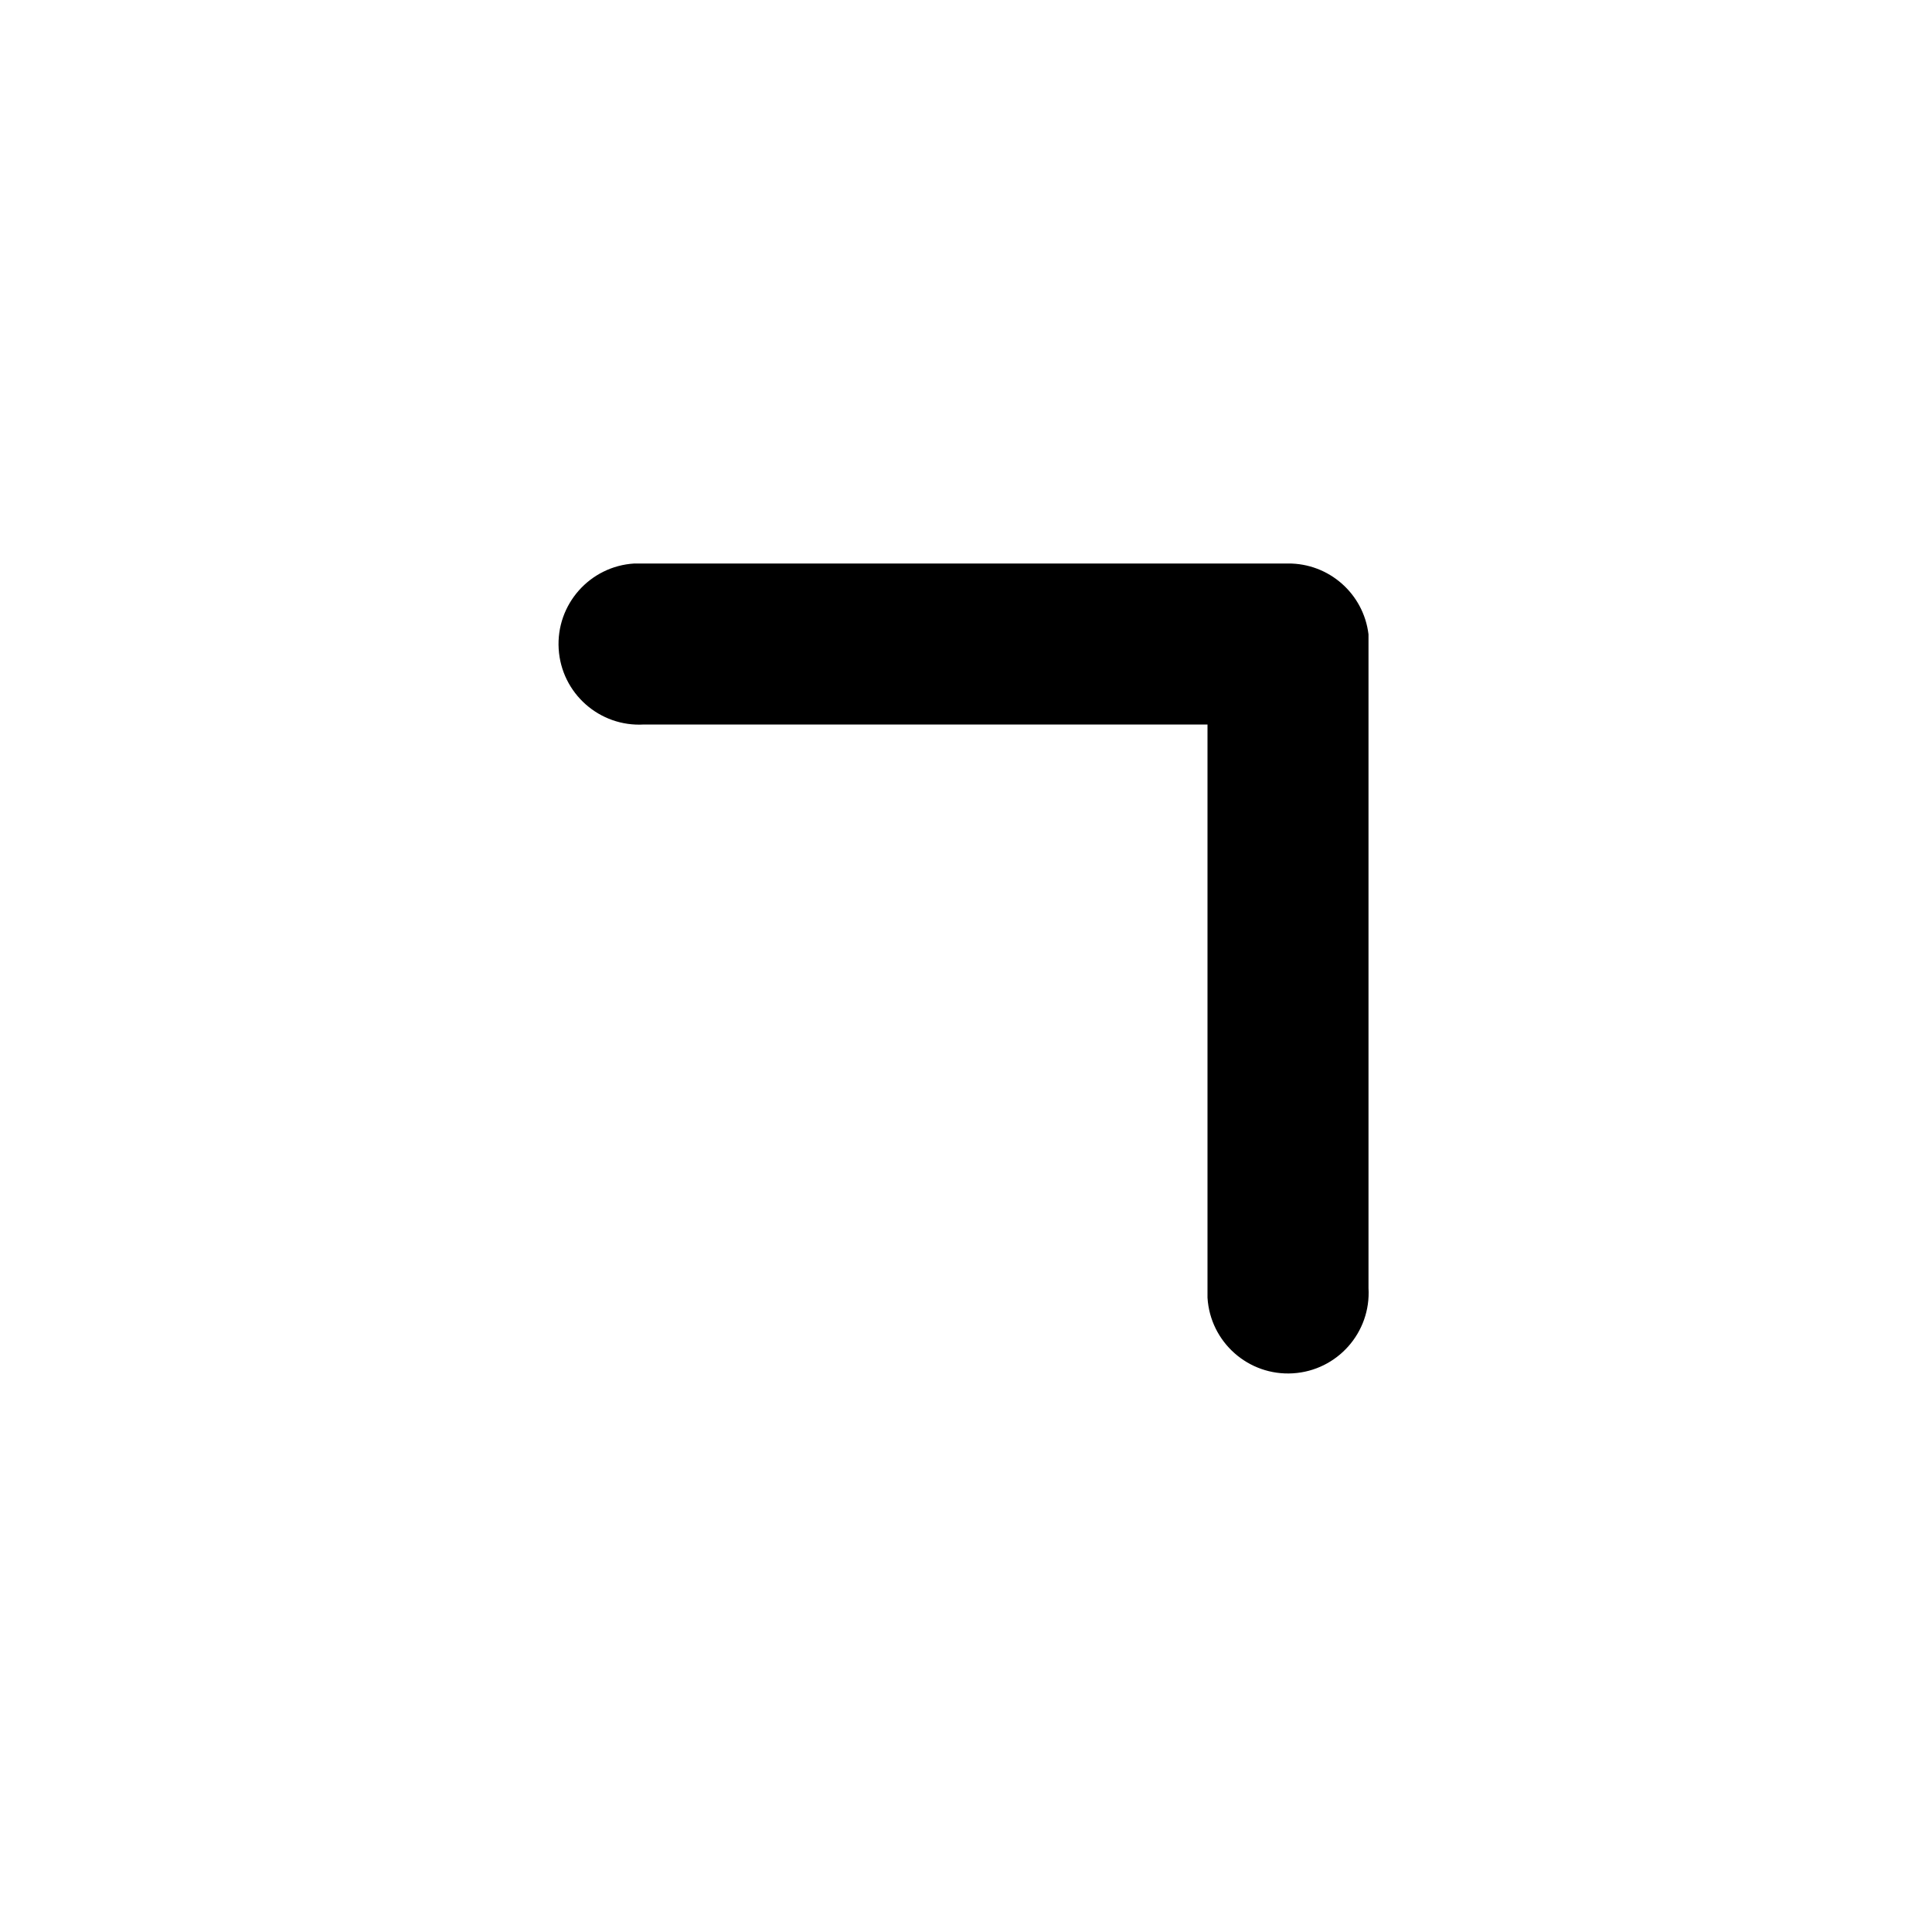
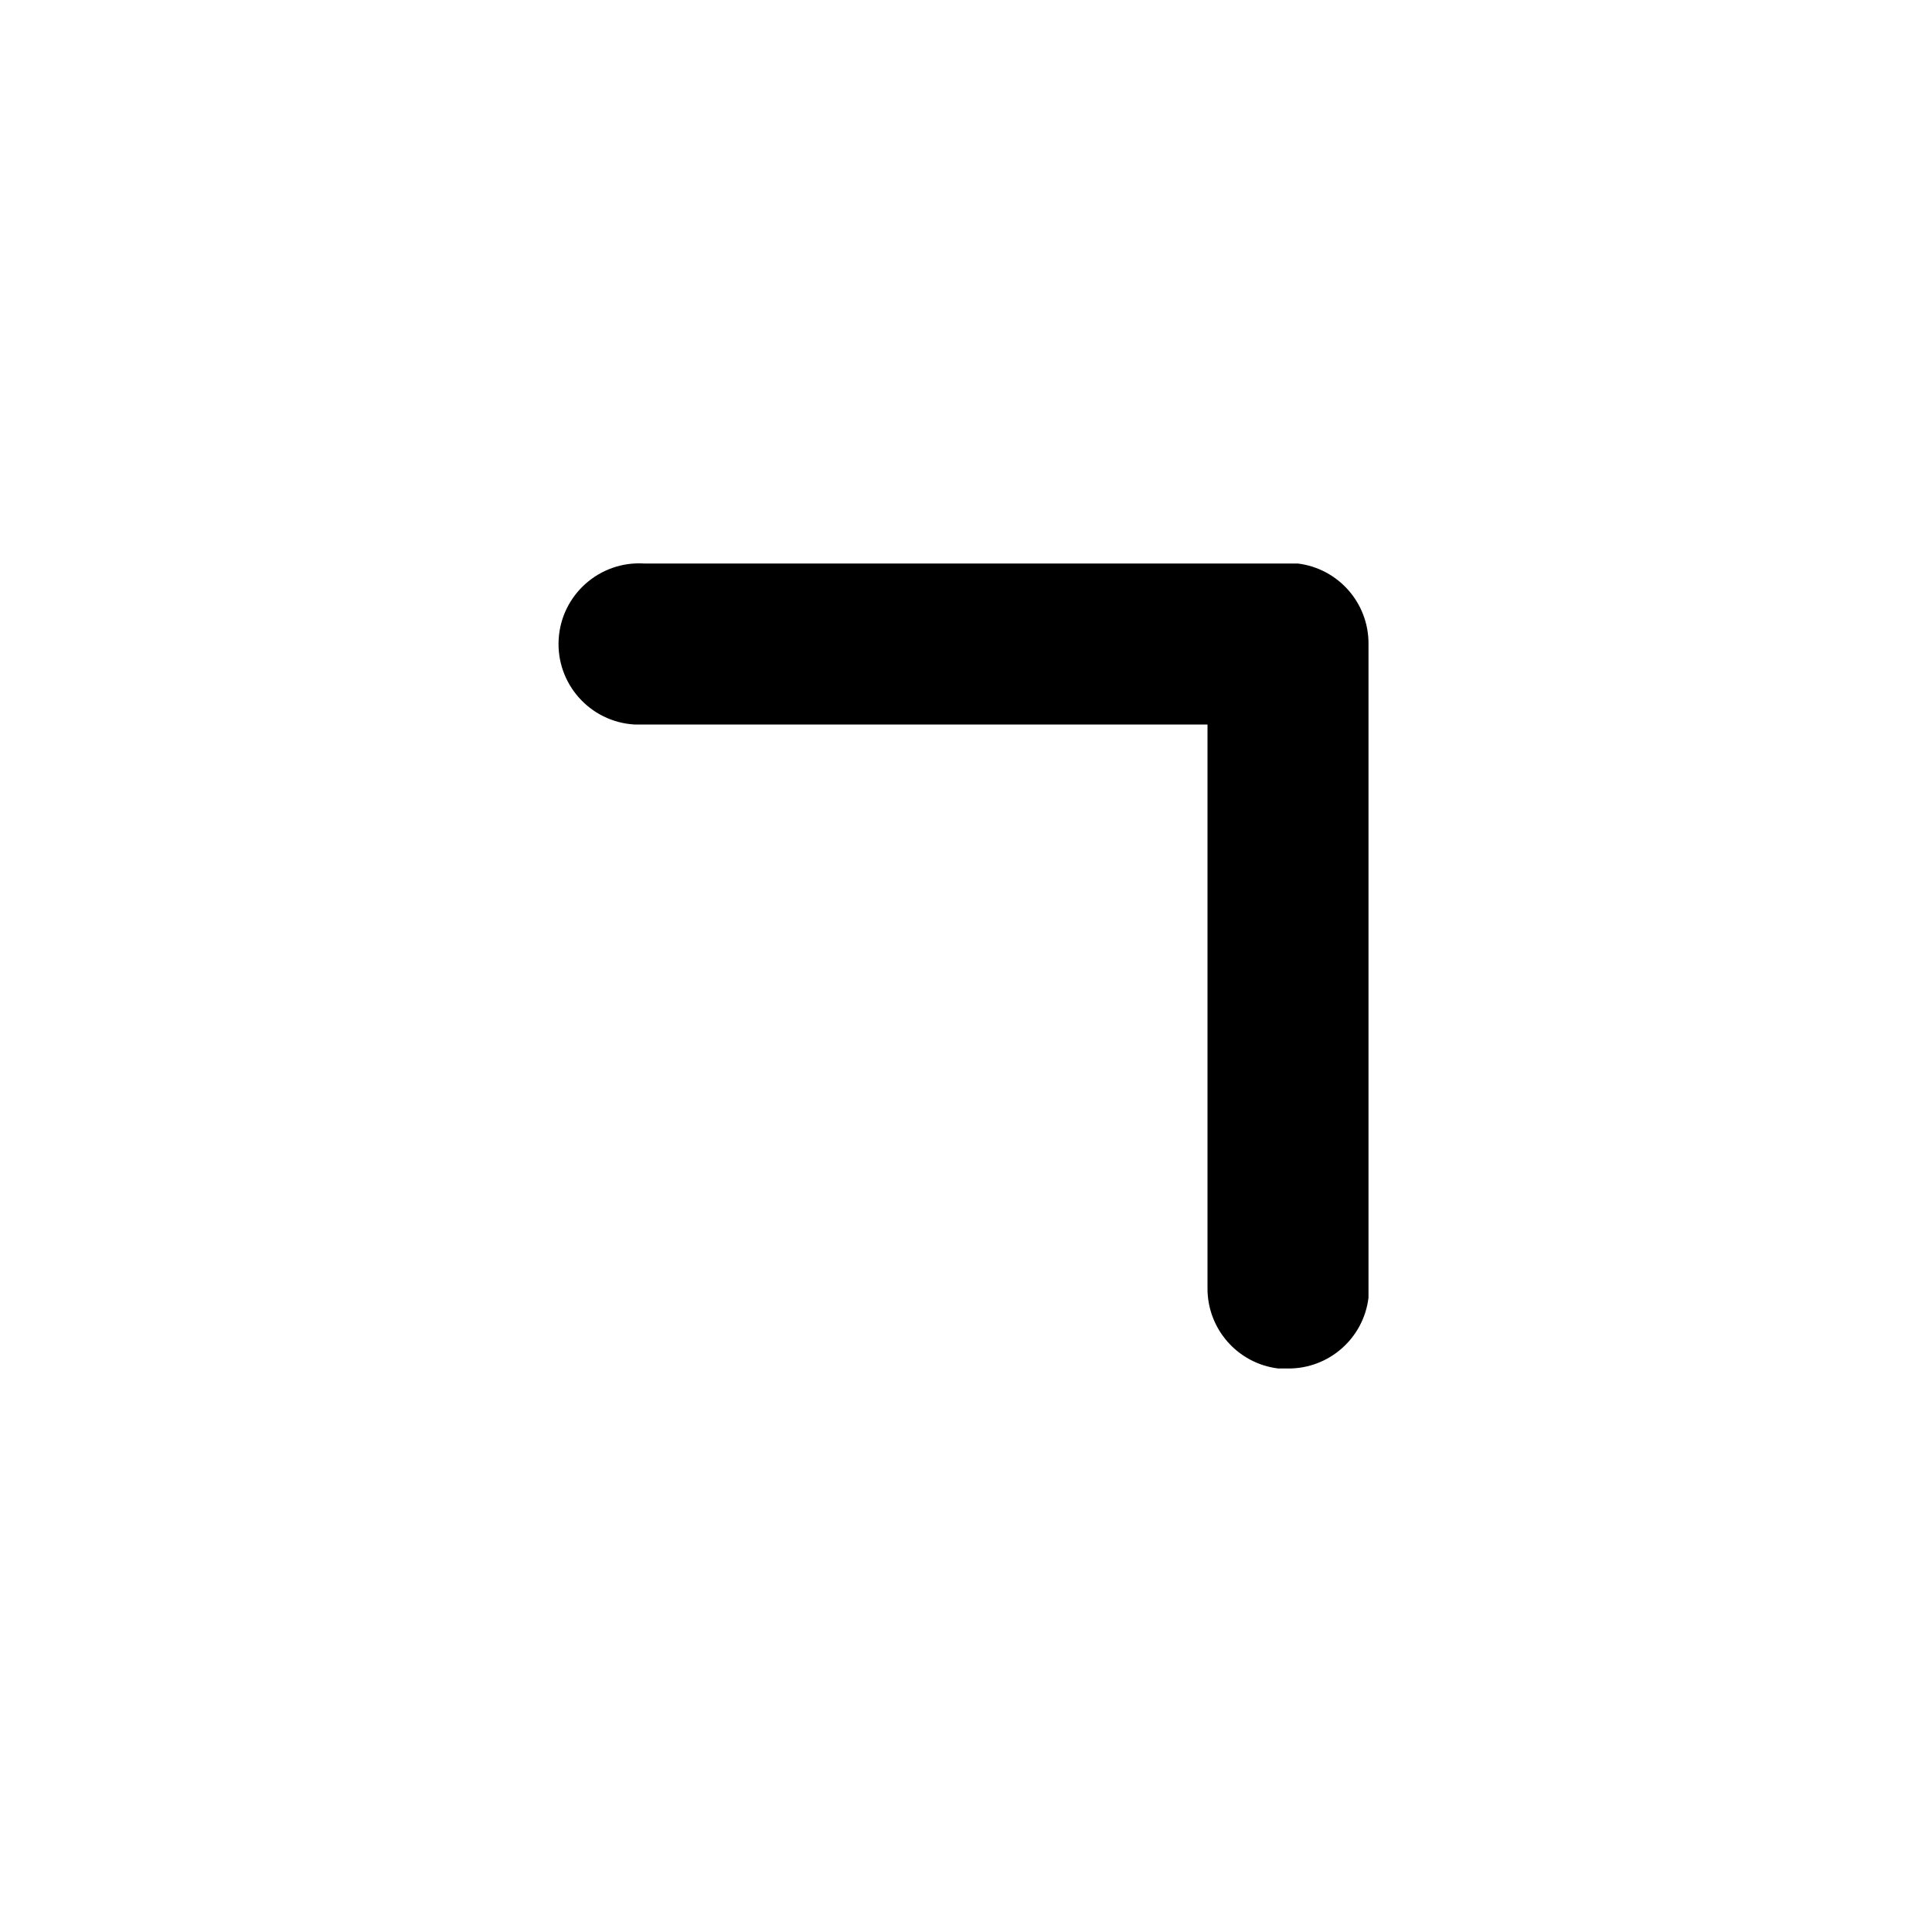
<svg viewBox="0 0 24 24">
-   <path d="M16 7a1 1 0 011 .88V16a1 1 0 01-2 .12V9H8a1 1 0 01-.12-2H16z" />
+   <path d="M8 7a1 1 0 00-.12 2H15v7a1 1 0 00.88 1H16a1 1 0 001-.88V8a1 1 0 00-.88-1H8z" />
</svg>
